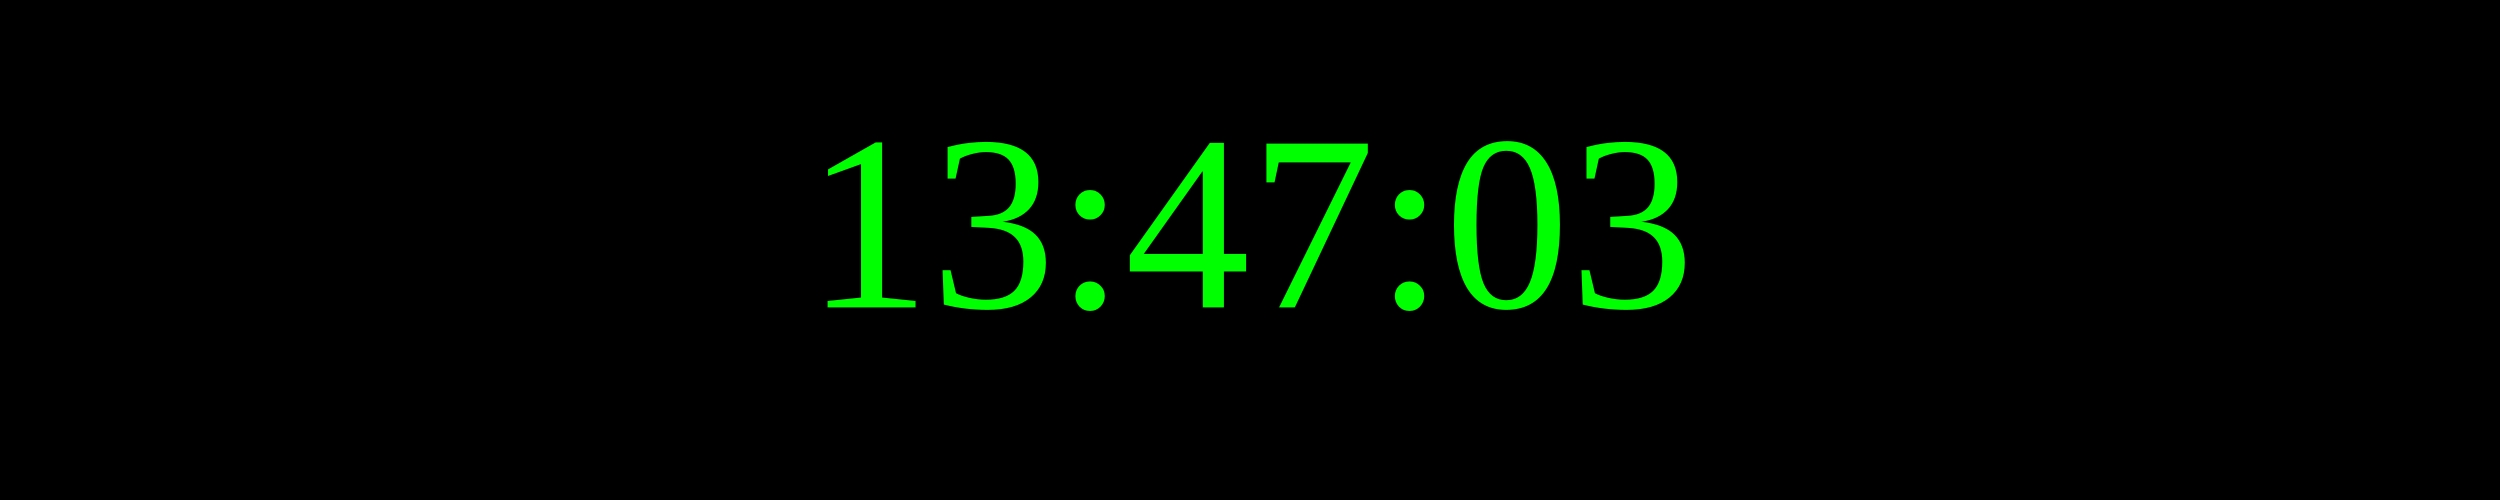
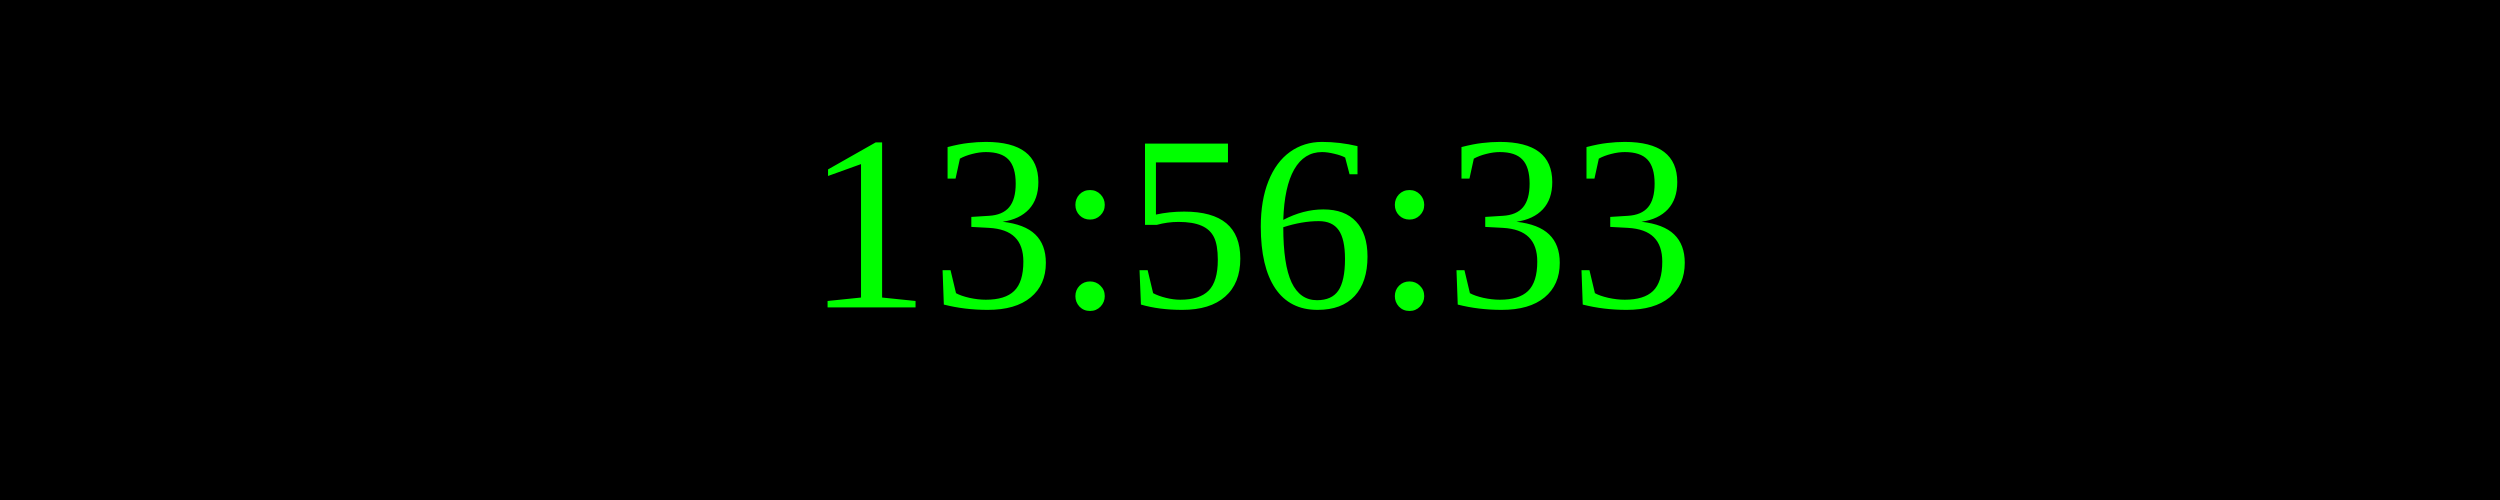
<svg xmlns="http://www.w3.org/2000/svg" width="250" height="50">
  <rect width="100%" height="100%" fill="black" />
  <text x="50%" y="50%" font-size="25" fill="lime" text-anchor="middle" dominant-baseline="middle">
- 13:47:03
+ 13:56:33
</text>
</svg>
